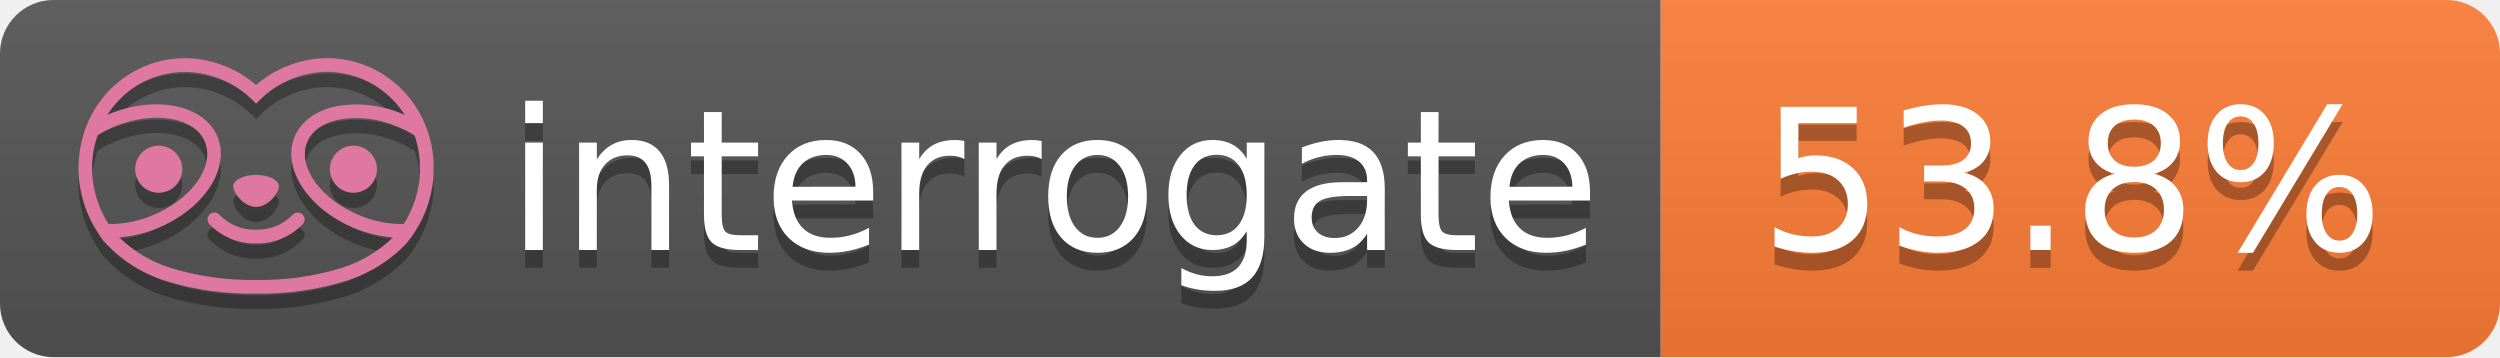
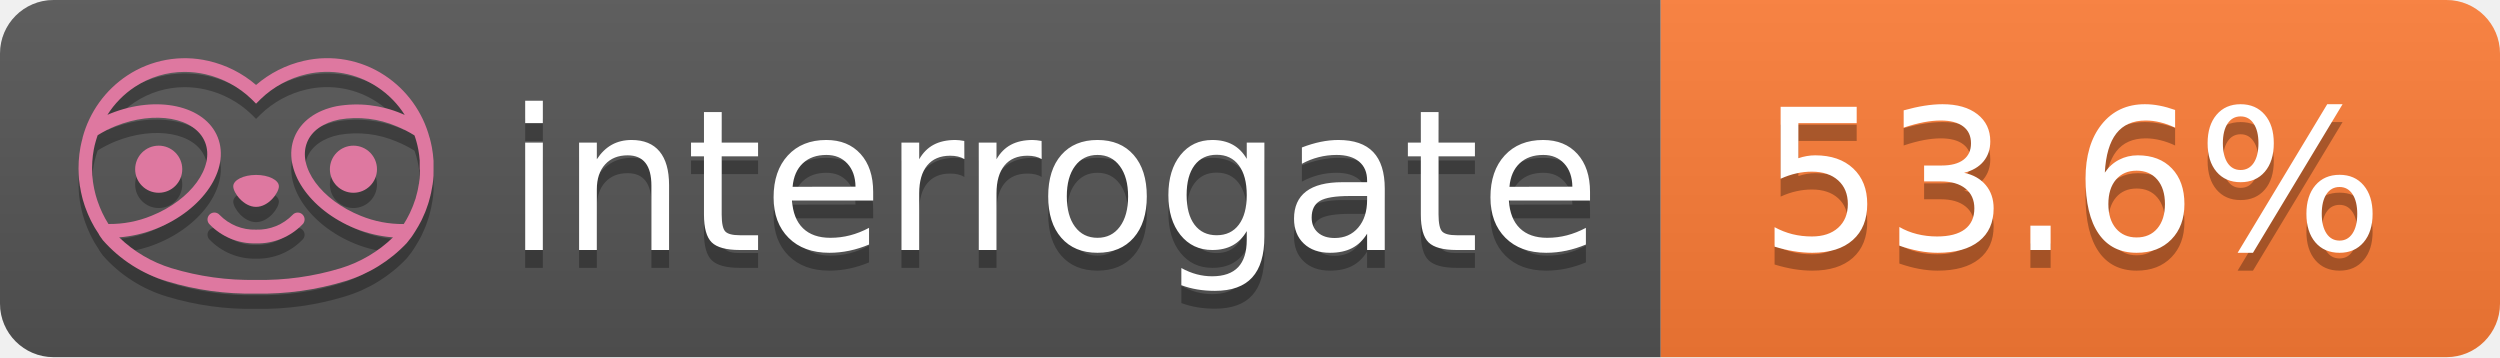
- <svg xmlns="http://www.w3.org/2000/svg" width="140" height="20" role="img" aria-label="interrogate: 53.8%">
+ <svg xmlns="http://www.w3.org/2000/svg" width="140" height="20" role="img" aria-label="interrogate: 53.6%">
  <linearGradient id="s" x2="0" y2="100%">
    <stop offset="0" stop-color="#bbb" stop-opacity=".1" />
    <stop offset="1" stop-opacity=".1" />
  </linearGradient>
  <clipPath id="r">
    <rect width="140" height="20" rx="3" fill="#fff" />
  </clipPath>
  <g clip-path="url(#r)">
    <rect width="93" height="20" fill="#555" />
    <rect x="93" width="47" height="20" fill="#fe7d37" />
    <rect width="140" height="20" fill="url(#s)" />
  </g>
  <g fill="#fff" text-anchor="middle" font-family="Verdana,Geneva,DejaVu Sans,sans-serif" text-rendering="geometricPrecision" font-size="110">
    <text aria-hidden="true" x="590" y="150" fill="#010101" fill-opacity=".3" transform="scale(.1)" textLength="610">interrogate</text>
    <text x="590" y="140" transform="scale(.1)" fill="#fff" textLength="610">interrogate</text>
-     <text aria-hidden="true" x="1160" y="150" fill="#010101" fill-opacity=".3" transform="scale(.1)" textLength="370">53.8%</text>
-     <text x="1160" y="140" transform="scale(.1)" fill="#fff" textLength="370" data-interrogate="result">53.8%</text>
+     <text aria-hidden="true" x="1160" y="150" fill="#010101" fill-opacity=".3" transform="scale(.1)" textLength="370">53.6%</text>
+     <text x="1160" y="140" transform="scale(.1)" fill="#fff" textLength="370" data-interrogate="result">53.6%</text>
  </g>
  <g id="logo-shadow" transform="matrix(0.854876,0,0,0.854876,-6.73514,1.732)">
    <g transform="matrix(0.299012,0,0,0.299012,9.70229,-6.68582)">
      <path d="M50,64.25C52.76,64.25 55,61.13 55,59.75C55,58.37 52.76,57.25 50,57.25C47.24,57.25 45,58.37 45,59.75C45,61.13 47.24,64.25 50,64.25Z" style="fill:rgb(1,1,1);fill-opacity:0.3;fill-rule:nonzero;" />
    </g>
    <g transform="matrix(0.299012,0,0,0.299012,9.70229,-6.68582)">
      <path d="M88,49.05C86.506,43.475 83.018,38.638 78.2,35.46C72.969,32.002 66.539,30.844 60.43,32.26C56.576,33.145 52.995,34.958 50,37.54C46.998,34.958 43.411,33.149 39.55,32.27C33.441,30.853 27.011,32.011 21.78,35.47C16.97,38.652 13.489,43.489 12,49.06L12,49.13C11.82,49.79 11.66,50.46 11.53,51.13C11.146,53.207 11.021,55.323 11.16,57.43C11.16,58.03 11.26,58.63 11.34,59.23C11.34,59.51 11.43,59.79 11.48,60.07C11.53,60.35 11.58,60.68 11.64,60.98C11.7,61.28 11.8,61.69 11.89,62.05C11.98,62.41 11.99,62.47 12.05,62.68C12.16,63.07 12.28,63.46 12.41,63.84L12.58,64.34C12.72,64.74 12.88,65.14 13.04,65.53L13.23,65.98C13.403,66.373 13.583,66.767 13.77,67.16L13.99,67.59C14.19,67.97 14.39,68.35 14.61,68.73L14.87,69.15C15.1,69.52 15.33,69.89 15.58,70.26L15.58,70.32L15.99,70.93C16.14,71.14 16.29,71.36 16.45,71.57C20.206,75.83 25.086,78.95 30.53,80.57C36.839,82.48 43.41,83.385 50,83.25C56.599,83.374 63.177,82.456 69.49,80.53C74.644,78.978 79.303,76.102 83,72.19C83.34,71.78 83.65,71.35 84,70.92L84.18,70.66L84.33,70.44L84.41,70.32C84.55,70.12 84.67,69.9 84.81,69.7C85.07,69.3 85.32,68.89 85.55,68.48C85.78,68.07 86.02,67.65 86.23,67.22C86.31,67.05 86.39,66.88 86.47,66.7C86.67,66.28 86.85,65.87 87.03,65.44L87.23,64.92C87.397,64.487 87.55,64.05 87.69,63.61L87.85,63.09C87.98,62.64 88.1,62.19 88.21,61.74C88.21,61.57 88.3,61.39 88.33,61.22C88.43,60.75 88.52,60.22 88.6,59.79C88.6,59.64 88.66,59.49 88.68,59.33C88.77,58.71 88.84,58.08 88.88,57.45L88.88,54.17C88.817,53.164 88.693,52.162 88.51,51.17C88.38,50.5 88.23,49.84 88.05,49.17L88,49.05ZM85.89,56.44L85.89,57.23C85.89,57.78 85.79,58.32 85.72,58.86C85.72,59.01 85.72,59.15 85.65,59.3C85.59,59.7 85.51,60.11 85.43,60.51L85.32,60.99C85.23,61.38 85.12,61.77 85.01,62.16C85.01,62.31 84.93,62.46 84.88,62.6C84.74,63.04 84.59,63.47 84.42,63.9L84.27,64.28C84.1,64.71 83.91,65.14 83.71,65.56C83.51,65.98 83.43,66.12 83.28,66.4L83.01,66.91C82.83,67.223 82.643,67.537 82.45,67.85L82.35,68.01C79.121,68.047 75.918,67.434 72.93,66.21C64.27,62.74 59,55.52 61.18,50.11C62.18,47.6 64.7,45.82 68.26,45.11C72.489,44.395 76.835,44.908 80.78,46.59C82.141,47.144 83.453,47.813 84.7,48.59C84.76,48.76 84.82,48.93 84.88,49.1C84.94,49.27 85.05,49.63 85.12,49.9C85.28,50.5 85.44,51.1 85.55,51.73C85.691,52.507 85.792,53.292 85.85,54.08L85.85,55.89C85.85,56.12 85.91,56.25 85.91,56.45L85.89,56.44ZM17.66,68C16.668,66.435 15.869,64.756 15.28,63L15.17,62.68C15.06,62.35 14.96,62.01 14.87,61.68C14.823,61.493 14.777,61.31 14.73,61.13C14.66,60.84 14.59,60.55 14.53,60.27C14.47,59.99 14.43,59.72 14.38,59.44C14.33,59.16 14.3,59 14.27,58.78C14.2,58.27 14.15,57.78 14.11,57.23L14.11,57.03C14.008,55.236 14.122,53.437 14.45,51.67C14.56,51.06 14.71,50.46 14.88,49.87C14.96,49.59 15.04,49.32 15.13,49.05C15.22,48.78 15.24,48.72 15.3,48.55C16.548,47.774 17.859,47.105 19.22,46.55C27.86,43.09 36.65,44.67 38.82,50.08C40.99,55.49 35.73,62.74 27.09,66.2C24.101,67.431 20.893,68.043 17.66,68ZM68.57,77.68C62.554,79.508 56.287,80.376 50,80.25C43.737,80.37 37.495,79.506 31.5,77.69C27.185,76.38 23.243,74.062 20,70.93C22.815,70.706 25.58,70.055 28.2,69C38.37,64.92 44.39,56 41.6,49C38.81,42 28.27,39.72 18.1,43.8L17.43,44.09C18.973,41.648 21.019,39.561 23.43,37.97C26.671,35.824 30.473,34.68 34.36,34.68C35.884,34.681 37.404,34.852 38.89,35.19C42.694,36.049 46.191,37.935 49,40.64L50,41.64L51,40.64C53.797,37.937 57.279,36.049 61.07,35.18C66.402,33.947 72.014,34.968 76.57,38C78.98,39.588 81.026,41.671 82.57,44.11L81.9,43.82C77.409,41.921 72.464,41.355 67.66,42.19C63.08,43.12 59.79,45.54 58.39,49.02C55.6,55.97 61.62,64.94 71.79,69.02C74.414,70.07 77.182,70.714 80,70.93C76.776,74.05 72.859,76.363 68.57,77.68Z" style="fill:rgb(1,1,1);fill-opacity:0.3;fill-rule:nonzero;" />
    </g>
    <g transform="matrix(0.299012,0,0,0.299012,9.70229,-6.68582)">
      <circle cx="71.33" cy="56" r="5.16" style="fill:rgb(1,1,1);fill-opacity:0.3;" />
    </g>
    <g transform="matrix(0.299012,0,0,0.299012,9.70229,-6.68582)">
      <circle cx="28.67" cy="56" r="5.16" style="fill:rgb(1,1,1);fill-opacity:0.3;" />
    </g>
    <g transform="matrix(0.299012,0,0,0.299012,9.70229,-6.68582)">
      <path d="M58,66C55.912,68.161 53.003,69.339 50,69.24C46.997,69.339 44.088,68.161 42,66C41.714,65.677 41.302,65.491 40.87,65.491C40.042,65.491 39.361,66.172 39.361,67C39.361,67.368 39.496,67.724 39.74,68C42.403,70.804 46.134,72.35 50,72.25C53.862,72.347 57.59,70.802 60.25,68C60.495,67.725 60.63,67.369 60.63,67C60.63,66.174 59.951,65.495 59.125,65.495C58.695,65.495 58.285,65.679 58,66Z" style="fill:rgb(1,1,1);fill-opacity:0.3;fill-rule:nonzero;" />
    </g>
  </g>
  <g id="logo-pink" transform="matrix(0.854876,0,0,0.854876,-6.73514,0.877124)">
    <g transform="matrix(0.299012,0,0,0.299012,9.70229,-6.68582)">
      <path d="M50,64.25C52.76,64.25 55,61.13 55,59.75C55,58.37 52.76,57.25 50,57.25C47.24,57.25 45,58.37 45,59.75C45,61.13 47.24,64.25 50,64.25Z" style="fill:rgb(222,120,160);fill-rule:nonzero;" />
    </g>
    <g transform="matrix(0.299012,0,0,0.299012,9.70229,-6.68582)">
      <path d="M88,49.05C86.506,43.475 83.018,38.638 78.2,35.46C72.969,32.002 66.539,30.844 60.43,32.26C56.576,33.145 52.995,34.958 50,37.54C46.998,34.958 43.411,33.149 39.55,32.27C33.441,30.853 27.011,32.011 21.78,35.47C16.97,38.652 13.489,43.489 12,49.06L12,49.13C11.82,49.79 11.66,50.46 11.53,51.13C11.146,53.207 11.021,55.323 11.16,57.43C11.16,58.03 11.26,58.63 11.34,59.23C11.34,59.51 11.43,59.79 11.48,60.07C11.53,60.35 11.58,60.68 11.64,60.98C11.7,61.28 11.8,61.69 11.89,62.05C11.98,62.41 11.99,62.47 12.05,62.68C12.16,63.07 12.28,63.46 12.41,63.84L12.58,64.34C12.72,64.74 12.88,65.14 13.04,65.53L13.23,65.98C13.403,66.373 13.583,66.767 13.77,67.16L13.99,67.59C14.19,67.97 14.39,68.35 14.61,68.73L14.87,69.15C15.1,69.52 15.33,69.89 15.58,70.26L15.58,70.32L15.99,70.93C16.14,71.14 16.29,71.36 16.45,71.57C20.206,75.83 25.086,78.95 30.53,80.57C36.839,82.48 43.41,83.385 50,83.25C56.599,83.374 63.177,82.456 69.49,80.53C74.644,78.978 79.303,76.102 83,72.19C83.34,71.78 83.65,71.35 84,70.92L84.18,70.66L84.33,70.44L84.41,70.32C84.55,70.12 84.67,69.9 84.81,69.7C85.07,69.3 85.32,68.89 85.55,68.48C85.78,68.07 86.02,67.65 86.23,67.22C86.31,67.05 86.39,66.88 86.47,66.7C86.67,66.28 86.85,65.87 87.03,65.44L87.23,64.92C87.397,64.487 87.55,64.05 87.69,63.61L87.85,63.09C87.98,62.64 88.1,62.19 88.21,61.74C88.21,61.57 88.3,61.39 88.33,61.22C88.43,60.75 88.52,60.22 88.6,59.79C88.6,59.64 88.66,59.49 88.68,59.33C88.77,58.71 88.84,58.08 88.88,57.45L88.88,54.17C88.817,53.164 88.693,52.162 88.51,51.17C88.38,50.5 88.23,49.84 88.05,49.17L88,49.05ZM85.89,56.44L85.89,57.23C85.89,57.78 85.79,58.32 85.72,58.86C85.72,59.01 85.72,59.15 85.65,59.3C85.59,59.7 85.51,60.11 85.43,60.51L85.32,60.99C85.23,61.38 85.12,61.77 85.01,62.16C85.01,62.31 84.93,62.46 84.88,62.6C84.74,63.04 84.59,63.47 84.42,63.9L84.27,64.28C84.1,64.71 83.91,65.14 83.71,65.56C83.51,65.98 83.43,66.12 83.28,66.4L83.01,66.91C82.83,67.223 82.643,67.537 82.45,67.85L82.35,68.01C79.121,68.047 75.918,67.434 72.93,66.21C64.27,62.74 59,55.52 61.18,50.11C62.18,47.6 64.7,45.82 68.26,45.11C72.489,44.395 76.835,44.908 80.78,46.59C82.141,47.144 83.453,47.813 84.7,48.59C84.76,48.76 84.82,48.93 84.88,49.1C84.94,49.27 85.05,49.63 85.12,49.9C85.28,50.5 85.44,51.1 85.55,51.73C85.691,52.507 85.792,53.292 85.85,54.08L85.85,55.89C85.85,56.12 85.91,56.25 85.91,56.45L85.89,56.44ZM17.66,68C16.668,66.435 15.869,64.756 15.28,63L15.17,62.68C15.06,62.35 14.96,62.01 14.87,61.68C14.823,61.493 14.777,61.31 14.73,61.13C14.66,60.84 14.59,60.55 14.53,60.27C14.47,59.99 14.43,59.72 14.38,59.44C14.33,59.16 14.3,59 14.27,58.78C14.2,58.27 14.15,57.78 14.11,57.23L14.11,57.03C14.008,55.236 14.122,53.437 14.45,51.67C14.56,51.06 14.71,50.46 14.88,49.87C14.96,49.59 15.04,49.32 15.13,49.05C15.22,48.78 15.24,48.72 15.3,48.55C16.548,47.774 17.859,47.105 19.22,46.55C27.86,43.09 36.65,44.67 38.82,50.08C40.99,55.49 35.73,62.74 27.09,66.2C24.101,67.431 20.893,68.043 17.66,68ZM68.57,77.68C62.554,79.508 56.287,80.376 50,80.25C43.737,80.37 37.495,79.506 31.5,77.69C27.185,76.38 23.243,74.062 20,70.93C22.815,70.706 25.58,70.055 28.2,69C38.37,64.92 44.39,56 41.6,49C38.81,42 28.27,39.72 18.1,43.8L17.43,44.09C18.973,41.648 21.019,39.561 23.43,37.97C26.671,35.824 30.473,34.68 34.36,34.68C35.884,34.681 37.404,34.852 38.89,35.19C42.694,36.049 46.191,37.935 49,40.64L50,41.64L51,40.64C53.797,37.937 57.279,36.049 61.07,35.18C66.402,33.947 72.014,34.968 76.57,38C78.98,39.588 81.026,41.671 82.57,44.11L81.9,43.82C77.409,41.921 72.464,41.355 67.66,42.19C63.08,43.12 59.79,45.54 58.39,49.02C55.6,55.97 61.62,64.94 71.79,69.02C74.414,70.07 77.182,70.714 80,70.93C76.776,74.05 72.859,76.363 68.57,77.68Z" style="fill:rgb(222,120,160);fill-rule:nonzero;" />
    </g>
    <g transform="matrix(0.299012,0,0,0.299012,9.70229,-6.68582)">
      <circle cx="71.33" cy="56" r="5.16" style="fill:rgb(222,120,160);" />
    </g>
    <g transform="matrix(0.299012,0,0,0.299012,9.70229,-6.68582)">
      <circle cx="28.67" cy="56" r="5.16" style="fill:rgb(222,120,160);" />
    </g>
    <g transform="matrix(0.299012,0,0,0.299012,9.70229,-6.68582)">
      <path d="M58,66C55.912,68.161 53.003,69.339 50,69.24C46.997,69.339 44.088,68.161 42,66C41.714,65.677 41.302,65.491 40.87,65.491C40.042,65.491 39.361,66.172 39.361,67C39.361,67.368 39.496,67.724 39.74,68C42.403,70.804 46.134,72.35 50,72.25C53.862,72.347 57.59,70.802 60.25,68C60.495,67.725 60.63,67.369 60.63,67C60.63,66.174 59.951,65.495 59.125,65.495C58.695,65.495 58.285,65.679 58,66Z" style="fill:rgb(222,120,160);fill-rule:nonzero;" />
    </g>
  </g>
</svg>
